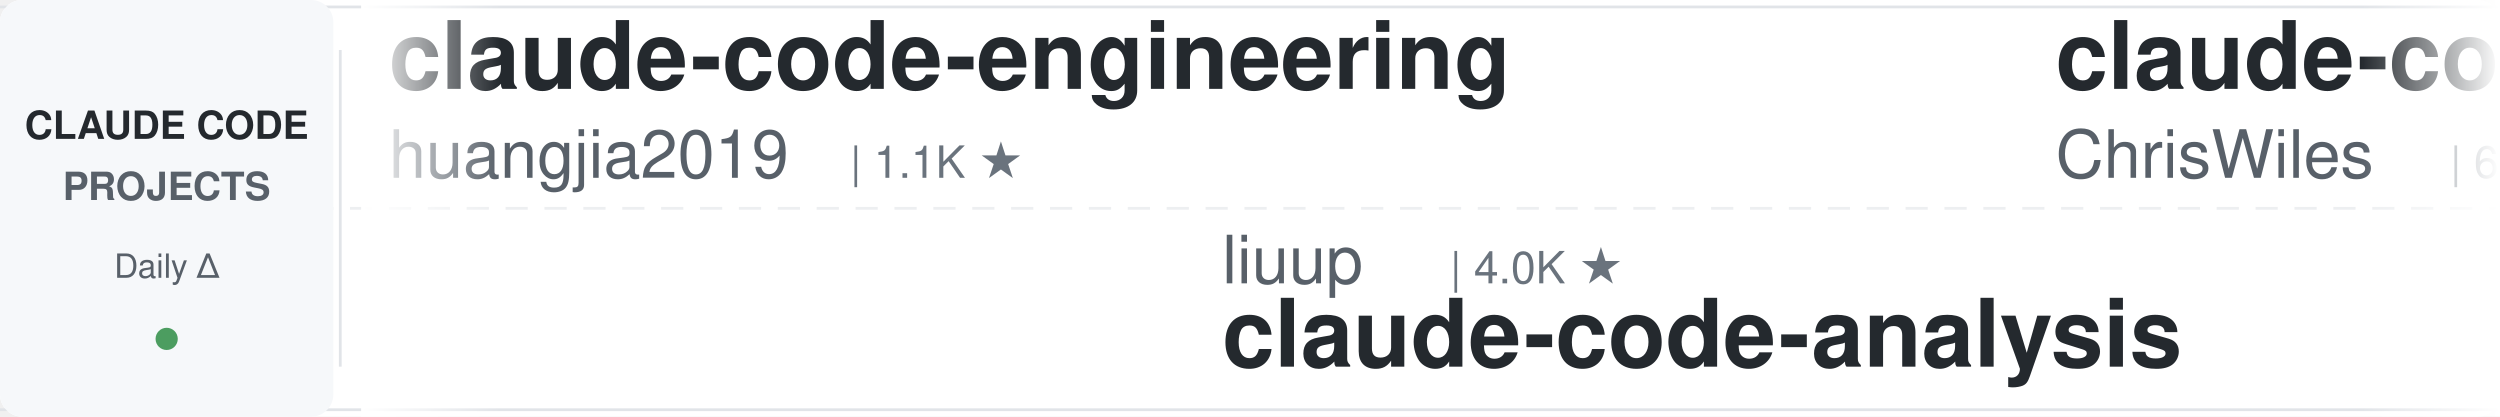
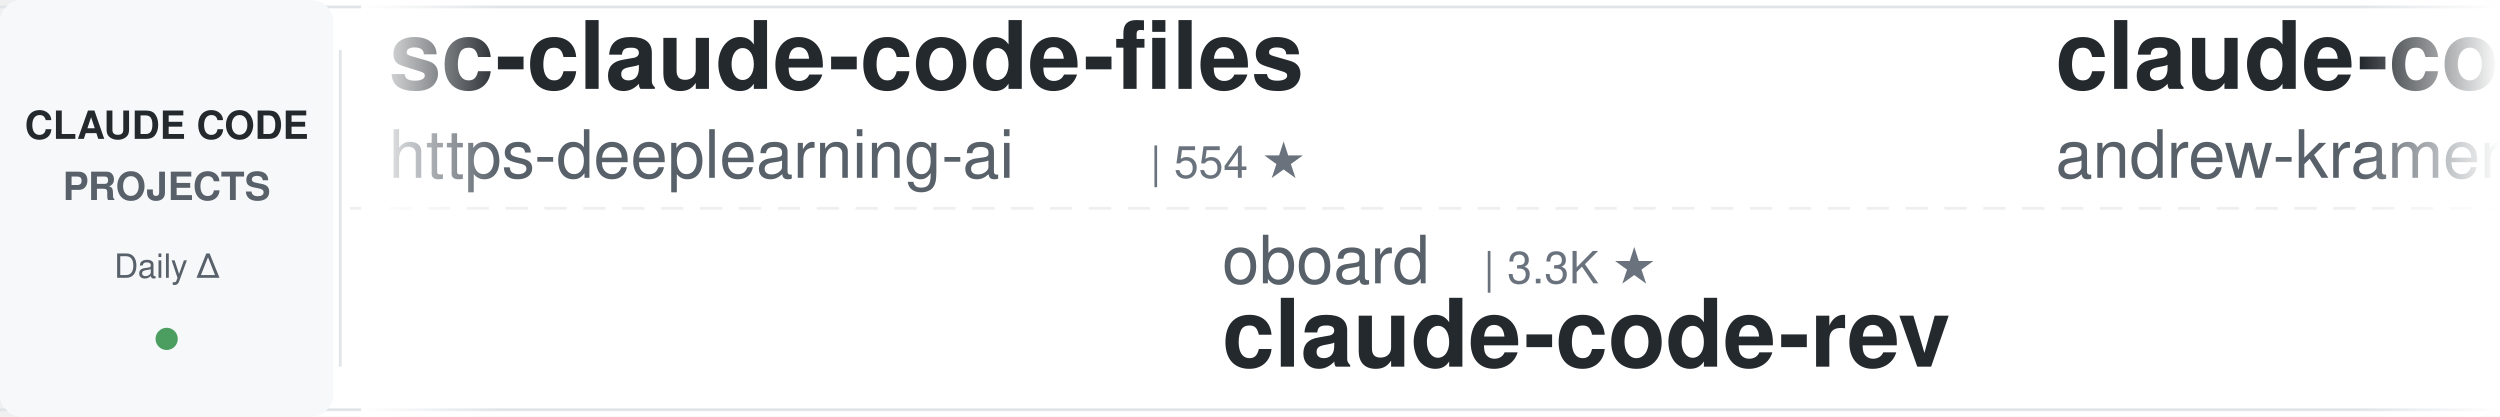
<svg xmlns="http://www.w3.org/2000/svg" width="900" height="150">
  <defs>
    <linearGradient id="leftFade" x1="0%" y1="0%" x2="100%" y2="0%">
      <stop offset="0%" style="stop-color:#ffffff;stop-opacity:1" />
      <stop offset="100%" style="stop-color:#ffffff;stop-opacity:0" />
    </linearGradient>
    <linearGradient id="rightFade" x1="0%" y1="0%" x2="100%" y2="0%">
      <stop offset="0%" style="stop-color:#ffffff;stop-opacity:0" />
      <stop offset="100%" style="stop-color:#ffffff;stop-opacity:1" />
    </linearGradient>
  </defs>
  <rect width="900" height="150" fill="#ffffff" rx="8" />
  <rect x="0" y="2" width="900" height="1" fill="#e1e4e8" />
  <rect x="0" y="147" width="900" height="1" fill="#e1e4e8" />
  <line x1="0" y1="75" x2="900" y2="75" stroke="#e1e4e8" stroke-width="1" stroke-dasharray="8 6" opacity="0.6" />
  <rect x="0" y="0" width="120" height="150" fill="#f6f8fa" rx="8" />
  <text x="60" y="50" font-family="-apple-system, BlinkMacSystemFont, 'Segoe UI', Helvetica, Arial, sans-serif" font-size="14" font-weight="600" fill="#24292e" text-anchor="middle">CLAUDE CODE</text>
  <text x="60" y="72" font-family="-apple-system, BlinkMacSystemFont, 'Segoe UI', Helvetica, Arial, sans-serif" font-size="14" font-weight="600" fill="#586069" text-anchor="middle">PROJECTS</text>
  <text x="60" y="100" font-family="-apple-system, BlinkMacSystemFont, 'Segoe UI', Helvetica, Arial, sans-serif" font-size="12" font-weight="500" fill="#586069" text-anchor="middle">Daily Δ</text>
  <circle cx="60" cy="122" r="4" fill="#22863a" opacity="0.8" />
  <rect x="122" y="18" width="1" height="114" fill="#e1e4e8" />
  <clipPath id="tickerClip">
    <rect x="130" y="0" width="770" height="150" />
  </clipPath>
  <g clip-path="url(#tickerClip)">
    <g id="tickerItems">
      <animateTransform attributeName="transform" attributeType="XML" type="translate" from="0 0" to="-3000 0" dur="54s" repeatCount="indefinite" />
      <g transform="translate(0, 0)">
-         <text x="140" y="32" font-family="-apple-system, BlinkMacSystemFont, 'Segoe UI', Helvetica, Arial, sans-serif" font-size="34" font-weight="600" fill="#24292e">claude-code-engineering</text>
-         <text x="140" y="64" font-family="-apple-system, BlinkMacSystemFont, 'Segoe UI', Helvetica, Arial, sans-serif" font-size="24" font-weight="400" fill="#586069">huangjia2019</text>
-         <text x="306" y="64" font-family="-apple-system, BlinkMacSystemFont, 'Segoe UI', Helvetica, Arial, sans-serif" font-size="16" font-weight="500" fill="#6a737d">| 1.1K ★</text>
+         <text x="140" y="32" font-family="-apple-system, BlinkMacSystemFont, 'Segoe UI', Helvetica, Arial, sans-serif" font-size="34" font-weight="600" fill="#24292e">sc-claude-code-files</text>
+         <text x="140" y="64" font-family="-apple-system, BlinkMacSystemFont, 'Segoe UI', Helvetica, Arial, sans-serif" font-size="24" font-weight="400" fill="#586069">https-deeplearning-ai</text>
+         <text x="414" y="64" font-family="-apple-system, BlinkMacSystemFont, 'Segoe UI', Helvetica, Arial, sans-serif" font-size="16" font-weight="500" fill="#6a737d">| 554 ★</text>
      </g>
      <g transform="translate(300, 0)">
-         <text x="140" y="102" font-family="-apple-system, BlinkMacSystemFont, 'Segoe UI', Helvetica, Arial, sans-serif" font-size="24" font-weight="400" fill="#586069">liuup</text>
-         <text x="222" y="102" font-family="-apple-system, BlinkMacSystemFont, 'Segoe UI', Helvetica, Arial, sans-serif" font-size="16" font-weight="500" fill="#6a737d">| 4.0K ★</text>
-         <text x="140" y="132" font-family="-apple-system, BlinkMacSystemFont, 'Segoe UI', Helvetica, Arial, sans-serif" font-size="34" font-weight="600" fill="#24292e">claude-code-analysis</text>
+         <text x="140" y="102" font-family="-apple-system, BlinkMacSystemFont, 'Segoe UI', Helvetica, Arial, sans-serif" font-size="24" font-weight="400" fill="#586069">oboard</text>
+         <text x="234" y="102" font-family="-apple-system, BlinkMacSystemFont, 'Segoe UI', Helvetica, Arial, sans-serif" font-size="16" font-weight="500" fill="#6a737d">| 3.3K ★</text>
+         <text x="140" y="132" font-family="-apple-system, BlinkMacSystemFont, 'Segoe UI', Helvetica, Arial, sans-serif" font-size="34" font-weight="600" fill="#24292e">claude-code-rev</text>
      </g>
      <g transform="translate(600, 0)">
-         <text x="140" y="32" font-family="-apple-system, BlinkMacSystemFont, 'Segoe UI', Helvetica, Arial, sans-serif" font-size="34" font-weight="600" fill="#24292e">claude-code-showcase</text>
-         <text x="140" y="64" font-family="-apple-system, BlinkMacSystemFont, 'Segoe UI', Helvetica, Arial, sans-serif" font-size="24" font-weight="400" fill="#586069">ChrisWiles</text>
-         <text x="282" y="64" font-family="-apple-system, BlinkMacSystemFont, 'Segoe UI', Helvetica, Arial, sans-serif" font-size="16" font-weight="500" fill="#6a737d">| 6.1K ★</text>
+         <text x="140" y="32" font-family="-apple-system, BlinkMacSystemFont, 'Segoe UI', Helvetica, Arial, sans-serif" font-size="34" font-weight="600" fill="#24292e">claude-code-source-build</text>
+         <text x="140" y="64" font-family="-apple-system, BlinkMacSystemFont, 'Segoe UI', Helvetica, Arial, sans-serif" font-size="24" font-weight="400" fill="#586069">andrew-kramer-inno</text>
+         <text x="378" y="64" font-family="-apple-system, BlinkMacSystemFont, 'Segoe UI', Helvetica, Arial, sans-serif" font-size="16" font-weight="500" fill="#6a737d">| 595 ★</text>
      </g>
      <g transform="translate(900, 0)">
-         <text x="140" y="102" font-family="-apple-system, BlinkMacSystemFont, 'Segoe UI', Helvetica, Arial, sans-serif" font-size="24" font-weight="400" fill="#586069">jqueryscript</text>
-         <text x="306" y="102" font-family="-apple-system, BlinkMacSystemFont, 'Segoe UI', Helvetica, Arial, sans-serif" font-size="16" font-weight="500" fill="#6a737d">| 520 ★</text>
-         <text x="140" y="132" font-family="-apple-system, BlinkMacSystemFont, 'Segoe UI', Helvetica, Arial, sans-serif" font-size="34" font-weight="600" fill="#24292e">awesome-claude-code</text>
+         <text x="140" y="102" font-family="-apple-system, BlinkMacSystemFont, 'Segoe UI', Helvetica, Arial, sans-serif" font-size="24" font-weight="400" fill="#586069">OneRedOak</text>
+         <text x="270" y="102" font-family="-apple-system, BlinkMacSystemFont, 'Segoe UI', Helvetica, Arial, sans-serif" font-size="16" font-weight="500" fill="#6a737d">| 3.9K ★</text>
+         <text x="140" y="132" font-family="-apple-system, BlinkMacSystemFont, 'Segoe UI', Helvetica, Arial, sans-serif" font-size="34" font-weight="600" fill="#24292e">claude-code-workflows</text>
      </g>
      <g transform="translate(1200, 0)">
-         <text x="140" y="32" font-family="-apple-system, BlinkMacSystemFont, 'Segoe UI', Helvetica, Arial, sans-serif" font-size="34" font-weight="600" fill="#24292e">cc-switch</text>
-         <text x="140" y="64" font-family="-apple-system, BlinkMacSystemFont, 'Segoe UI', Helvetica, Arial, sans-serif" font-size="24" font-weight="400" fill="#586069">farion1231</text>
-         <text x="282" y="64" font-family="-apple-system, BlinkMacSystemFont, 'Segoe UI', Helvetica, Arial, sans-serif" font-size="16" font-weight="500" fill="#6a737d">| 139.0K ★</text>
-       </g>
-       <g transform="translate(1500, 0)">
-         <text x="140" y="102" font-family="-apple-system, BlinkMacSystemFont, 'Segoe UI', Helvetica, Arial, sans-serif" font-size="24" font-weight="400" fill="#586069">Yeachan-Heo</text>
-         <text x="294" y="102" font-family="-apple-system, BlinkMacSystemFont, 'Segoe UI', Helvetica, Arial, sans-serif" font-size="16" font-weight="500" fill="#6a737d">| 39.4K ★</text>
-         <text x="140" y="132" font-family="-apple-system, BlinkMacSystemFont, 'Segoe UI', Helvetica, Arial, sans-serif" font-size="34" font-weight="600" fill="#24292e">oh-my-claudecode</text>
-       </g>
-       <g transform="translate(1800, 0)">
-         <text x="140" y="32" font-family="-apple-system, BlinkMacSystemFont, 'Segoe UI', Helvetica, Arial, sans-serif" font-size="34" font-weight="600" fill="#24292e">claude-code-hub</text>
-         <text x="140" y="64" font-family="-apple-system, BlinkMacSystemFont, 'Segoe UI', Helvetica, Arial, sans-serif" font-size="24" font-weight="400" fill="#586069">ding113</text>
-         <text x="246" y="64" font-family="-apple-system, BlinkMacSystemFont, 'Segoe UI', Helvetica, Arial, sans-serif" font-size="16" font-weight="500" fill="#6a737d">| 3.4K ★</text>
-       </g>
-       <g transform="translate(2100, 0)">
-         <text x="140" y="102" font-family="-apple-system, BlinkMacSystemFont, 'Segoe UI', Helvetica, Arial, sans-serif" font-size="24" font-weight="400" fill="#586069">ponponon</text>
-         <text x="258" y="102" font-family="-apple-system, BlinkMacSystemFont, 'Segoe UI', Helvetica, Arial, sans-serif" font-size="16" font-weight="500" fill="#6a737d">| 2.3K ★</text>
-         <text x="140" y="132" font-family="-apple-system, BlinkMacSystemFont, 'Segoe UI', Helvetica, Arial, sans-serif" font-size="34" font-weight="600" fill="#24292e">claude_code_src</text>
-       </g>
-       <g transform="translate(2400, 0)">
        <text x="140" y="32" font-family="-apple-system, BlinkMacSystemFont, 'Segoe UI', Helvetica, Arial, sans-serif" font-size="34" font-weight="600" fill="#24292e">claude-code-router</text>
        <text x="140" y="64" font-family="-apple-system, BlinkMacSystemFont, 'Segoe UI', Helvetica, Arial, sans-serif" font-size="24" font-weight="400" fill="#586069">musistudio</text>
        <text x="282" y="64" font-family="-apple-system, BlinkMacSystemFont, 'Segoe UI', Helvetica, Arial, sans-serif" font-size="16" font-weight="500" fill="#6a737d">| 37.5K ★</text>
      </g>
+       <g transform="translate(1500, 0)">
+         <text x="140" y="102" font-family="-apple-system, BlinkMacSystemFont, 'Segoe UI', Helvetica, Arial, sans-serif" font-size="24" font-weight="400" fill="#586069">pedrohcgs</text>
+         <text x="270" y="102" font-family="-apple-system, BlinkMacSystemFont, 'Segoe UI', Helvetica, Arial, sans-serif" font-size="16" font-weight="500" fill="#6a737d">| 1.6K ★</text>
+         <text x="140" y="132" font-family="-apple-system, BlinkMacSystemFont, 'Segoe UI', Helvetica, Arial, sans-serif" font-size="34" font-weight="600" fill="#24292e">claude-code-my-workflow</text>
+       </g>
+       <g transform="translate(1800, 0)">
+         <text x="140" y="32" font-family="-apple-system, BlinkMacSystemFont, 'Segoe UI', Helvetica, Arial, sans-serif" font-size="34" font-weight="600" fill="#24292e">claude-code-best-practic...</text>
+         <text x="140" y="64" font-family="-apple-system, BlinkMacSystemFont, 'Segoe UI', Helvetica, Arial, sans-serif" font-size="24" font-weight="400" fill="#586069">shanraisshan</text>
+         <text x="306" y="64" font-family="-apple-system, BlinkMacSystemFont, 'Segoe UI', Helvetica, Arial, sans-serif" font-size="16" font-weight="500" fill="#6a737d">| 66.8K ★</text>
+       </g>
+       <g transform="translate(2100, 0)">
+         <text x="140" y="102" font-family="-apple-system, BlinkMacSystemFont, 'Segoe UI', Helvetica, Arial, sans-serif" font-size="24" font-weight="400" fill="#586069">VoltAgent</text>
+         <text x="270" y="102" font-family="-apple-system, BlinkMacSystemFont, 'Segoe UI', Helvetica, Arial, sans-serif" font-size="16" font-weight="500" fill="#6a737d">| 25.4K ★</text>
+         <text x="140" y="132" font-family="-apple-system, BlinkMacSystemFont, 'Segoe UI', Helvetica, Arial, sans-serif" font-size="34" font-weight="600" fill="#24292e">awesome-claude-code-suba...</text>
+       </g>
+       <g transform="translate(2400, 0)">
+         <text x="140" y="32" font-family="-apple-system, BlinkMacSystemFont, 'Segoe UI', Helvetica, Arial, sans-serif" font-size="34" font-weight="600" fill="#24292e">ClaudeCode-Portable</text>
+         <text x="140" y="64" font-family="-apple-system, BlinkMacSystemFont, 'Segoe UI', Helvetica, Arial, sans-serif" font-size="24" font-weight="400" fill="#586069">techjarves</text>
+         <text x="282" y="64" font-family="-apple-system, BlinkMacSystemFont, 'Segoe UI', Helvetica, Arial, sans-serif" font-size="16" font-weight="500" fill="#6a737d">| 1.5K ★</text>
+       </g>
      <g transform="translate(2700, 0)">
-         <text x="140" y="102" font-family="-apple-system, BlinkMacSystemFont, 'Segoe UI', Helvetica, Arial, sans-serif" font-size="24" font-weight="400" fill="#586069">JrCx7scC</text>
-         <text x="258" y="102" font-family="-apple-system, BlinkMacSystemFont, 'Segoe UI', Helvetica, Arial, sans-serif" font-size="16" font-weight="500" fill="#6a737d">| 376 ★</text>
-         <text x="140" y="132" font-family="-apple-system, BlinkMacSystemFont, 'Segoe UI', Helvetica, Arial, sans-serif" font-size="34" font-weight="600" fill="#24292e">claude-code-source</text>
+         <text x="140" y="102" font-family="-apple-system, BlinkMacSystemFont, 'Segoe UI', Helvetica, Arial, sans-serif" font-size="24" font-weight="400" fill="#586069">feiskyer</text>
+         <text x="258" y="102" font-family="-apple-system, BlinkMacSystemFont, 'Segoe UI', Helvetica, Arial, sans-serif" font-size="16" font-weight="500" fill="#6a737d">| 1.7K ★</text>
+         <text x="140" y="132" font-family="-apple-system, BlinkMacSystemFont, 'Segoe UI', Helvetica, Arial, sans-serif" font-size="34" font-weight="600" fill="#24292e">claude-code-settings</text>
      </g>
      <g transform="translate(3000, 0)">
-         <text x="140" y="32" font-family="-apple-system, BlinkMacSystemFont, 'Segoe UI', Helvetica, Arial, sans-serif" font-size="34" font-weight="600" fill="#24292e">claude-code-engineering</text>
-         <text x="140" y="64" font-family="-apple-system, BlinkMacSystemFont, 'Segoe UI', Helvetica, Arial, sans-serif" font-size="24" font-weight="400" fill="#586069">huangjia2019</text>
-         <text x="306" y="64" font-family="-apple-system, BlinkMacSystemFont, 'Segoe UI', Helvetica, Arial, sans-serif" font-size="16" font-weight="500" fill="#6a737d">| 1.1K ★</text>
+         <text x="140" y="32" font-family="-apple-system, BlinkMacSystemFont, 'Segoe UI', Helvetica, Arial, sans-serif" font-size="34" font-weight="600" fill="#24292e">sc-claude-code-files</text>
+         <text x="140" y="64" font-family="-apple-system, BlinkMacSystemFont, 'Segoe UI', Helvetica, Arial, sans-serif" font-size="24" font-weight="400" fill="#586069">https-deeplearning-ai</text>
+         <text x="414" y="64" font-family="-apple-system, BlinkMacSystemFont, 'Segoe UI', Helvetica, Arial, sans-serif" font-size="16" font-weight="500" fill="#6a737d">| 554 ★</text>
      </g>
      <g transform="translate(3300, 0)">
-         <text x="140" y="102" font-family="-apple-system, BlinkMacSystemFont, 'Segoe UI', Helvetica, Arial, sans-serif" font-size="24" font-weight="400" fill="#586069">liuup</text>
-         <text x="222" y="102" font-family="-apple-system, BlinkMacSystemFont, 'Segoe UI', Helvetica, Arial, sans-serif" font-size="16" font-weight="500" fill="#6a737d">| 4.0K ★</text>
-         <text x="140" y="132" font-family="-apple-system, BlinkMacSystemFont, 'Segoe UI', Helvetica, Arial, sans-serif" font-size="34" font-weight="600" fill="#24292e">claude-code-analysis</text>
+         <text x="140" y="102" font-family="-apple-system, BlinkMacSystemFont, 'Segoe UI', Helvetica, Arial, sans-serif" font-size="24" font-weight="400" fill="#586069">oboard</text>
+         <text x="234" y="102" font-family="-apple-system, BlinkMacSystemFont, 'Segoe UI', Helvetica, Arial, sans-serif" font-size="16" font-weight="500" fill="#6a737d">| 3.3K ★</text>
+         <text x="140" y="132" font-family="-apple-system, BlinkMacSystemFont, 'Segoe UI', Helvetica, Arial, sans-serif" font-size="34" font-weight="600" fill="#24292e">claude-code-rev</text>
      </g>
      <g transform="translate(3600, 0)">
-         <text x="140" y="32" font-family="-apple-system, BlinkMacSystemFont, 'Segoe UI', Helvetica, Arial, sans-serif" font-size="34" font-weight="600" fill="#24292e">claude-code-showcase</text>
-         <text x="140" y="64" font-family="-apple-system, BlinkMacSystemFont, 'Segoe UI', Helvetica, Arial, sans-serif" font-size="24" font-weight="400" fill="#586069">ChrisWiles</text>
-         <text x="282" y="64" font-family="-apple-system, BlinkMacSystemFont, 'Segoe UI', Helvetica, Arial, sans-serif" font-size="16" font-weight="500" fill="#6a737d">| 6.1K ★</text>
+         <text x="140" y="32" font-family="-apple-system, BlinkMacSystemFont, 'Segoe UI', Helvetica, Arial, sans-serif" font-size="34" font-weight="600" fill="#24292e">claude-code-source-build</text>
+         <text x="140" y="64" font-family="-apple-system, BlinkMacSystemFont, 'Segoe UI', Helvetica, Arial, sans-serif" font-size="24" font-weight="400" fill="#586069">andrew-kramer-inno</text>
+         <text x="378" y="64" font-family="-apple-system, BlinkMacSystemFont, 'Segoe UI', Helvetica, Arial, sans-serif" font-size="16" font-weight="500" fill="#6a737d">| 595 ★</text>
      </g>
      <g transform="translate(3900, 0)">
-         <text x="140" y="102" font-family="-apple-system, BlinkMacSystemFont, 'Segoe UI', Helvetica, Arial, sans-serif" font-size="24" font-weight="400" fill="#586069">jqueryscript</text>
-         <text x="306" y="102" font-family="-apple-system, BlinkMacSystemFont, 'Segoe UI', Helvetica, Arial, sans-serif" font-size="16" font-weight="500" fill="#6a737d">| 520 ★</text>
-         <text x="140" y="132" font-family="-apple-system, BlinkMacSystemFont, 'Segoe UI', Helvetica, Arial, sans-serif" font-size="34" font-weight="600" fill="#24292e">awesome-claude-code</text>
+         <text x="140" y="102" font-family="-apple-system, BlinkMacSystemFont, 'Segoe UI', Helvetica, Arial, sans-serif" font-size="24" font-weight="400" fill="#586069">OneRedOak</text>
+         <text x="270" y="102" font-family="-apple-system, BlinkMacSystemFont, 'Segoe UI', Helvetica, Arial, sans-serif" font-size="16" font-weight="500" fill="#6a737d">| 3.9K ★</text>
+         <text x="140" y="132" font-family="-apple-system, BlinkMacSystemFont, 'Segoe UI', Helvetica, Arial, sans-serif" font-size="34" font-weight="600" fill="#24292e">claude-code-workflows</text>
      </g>
    </g>
  </g>
  <rect x="130" y="0" width="50" height="150" fill="url(#leftFade)" />
  <rect x="850" y="0" width="50" height="150" fill="url(#rightFade)" />
</svg>
